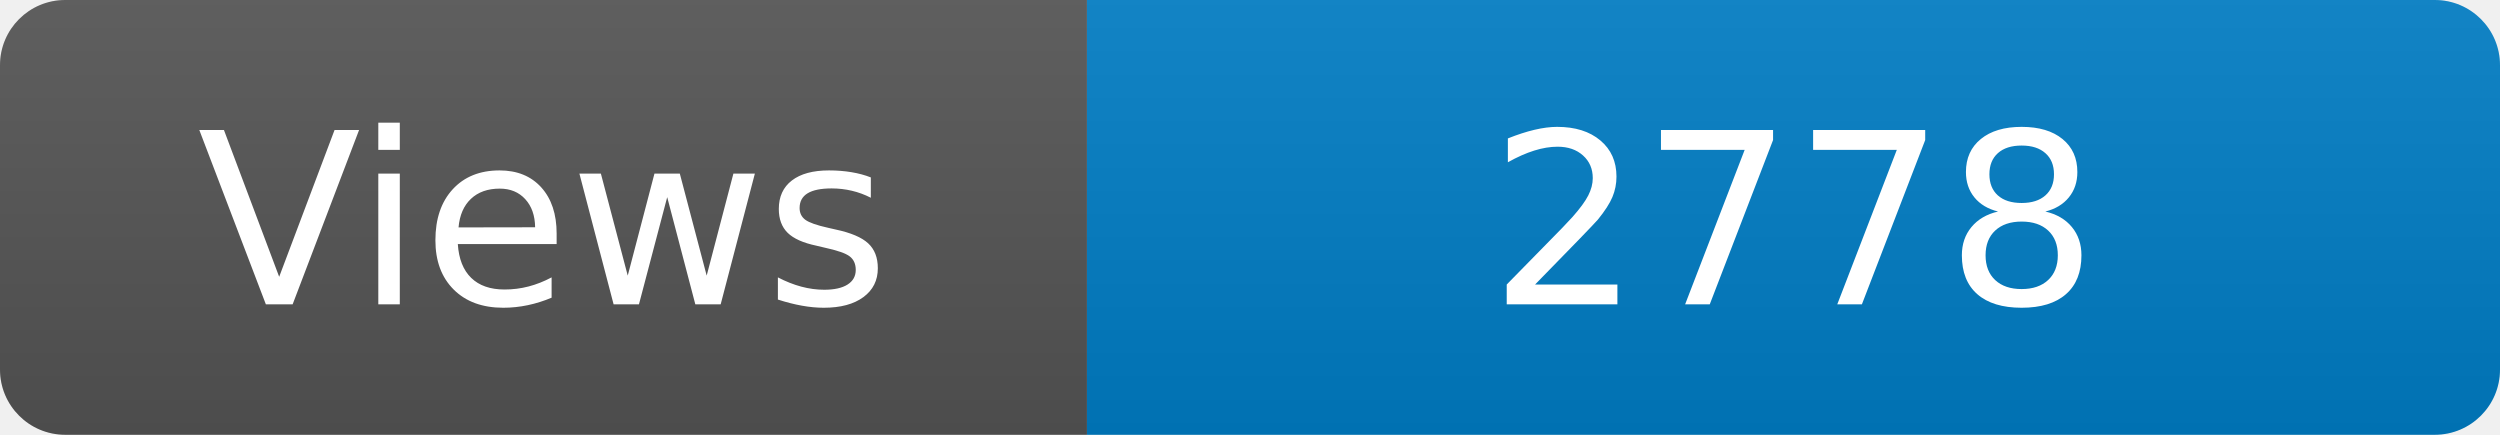
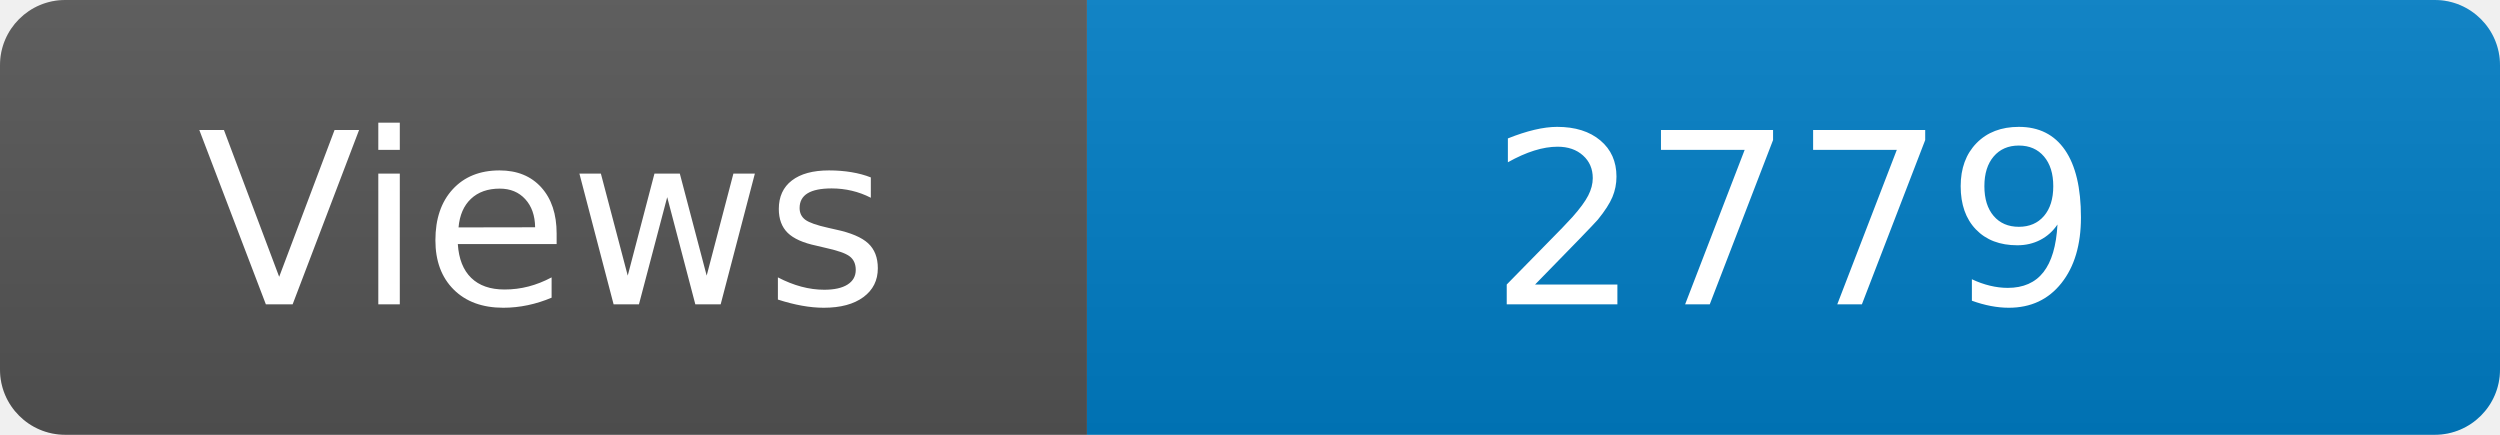
<svg xmlns="http://www.w3.org/2000/svg" width="115" height="20" role="img" aria-label="Maintained?: yes">
  <linearGradient id="s" x2="0" y2="100%">
    <stop offset="0" stop-color="#bbb" stop-opacity=".1" />
    <stop offset="1" stop-opacity=".1" />
  </linearGradient>
  <clipPath id="r">
    <rect width="115" height="20" rx="3" fill="#fff" />
  </clipPath>
  <g clip-path="url(#r)">
    <rect width="50" height="20" fill="#555" />
    <rect x="50" width="160" height="20" fill="#007ec6" />
    <rect width="115" height="20" fill="url(#s)" />
  </g>
  <g fill="#fff" text-anchor="middle" font-family="Verdana,Geneva,DejaVu Sans,sans-serif" font-size="110">
    <text x="250" y="140" transform="scale(.1)" fill="#fff">Views</text>
-     <text x="825" y="140" transform="scale(.1)" fill="#fff">2778</text>
+     <text x="825" y="140" transform="scale(.1)" fill="#fff">2779</text>
  </g>
</svg>
